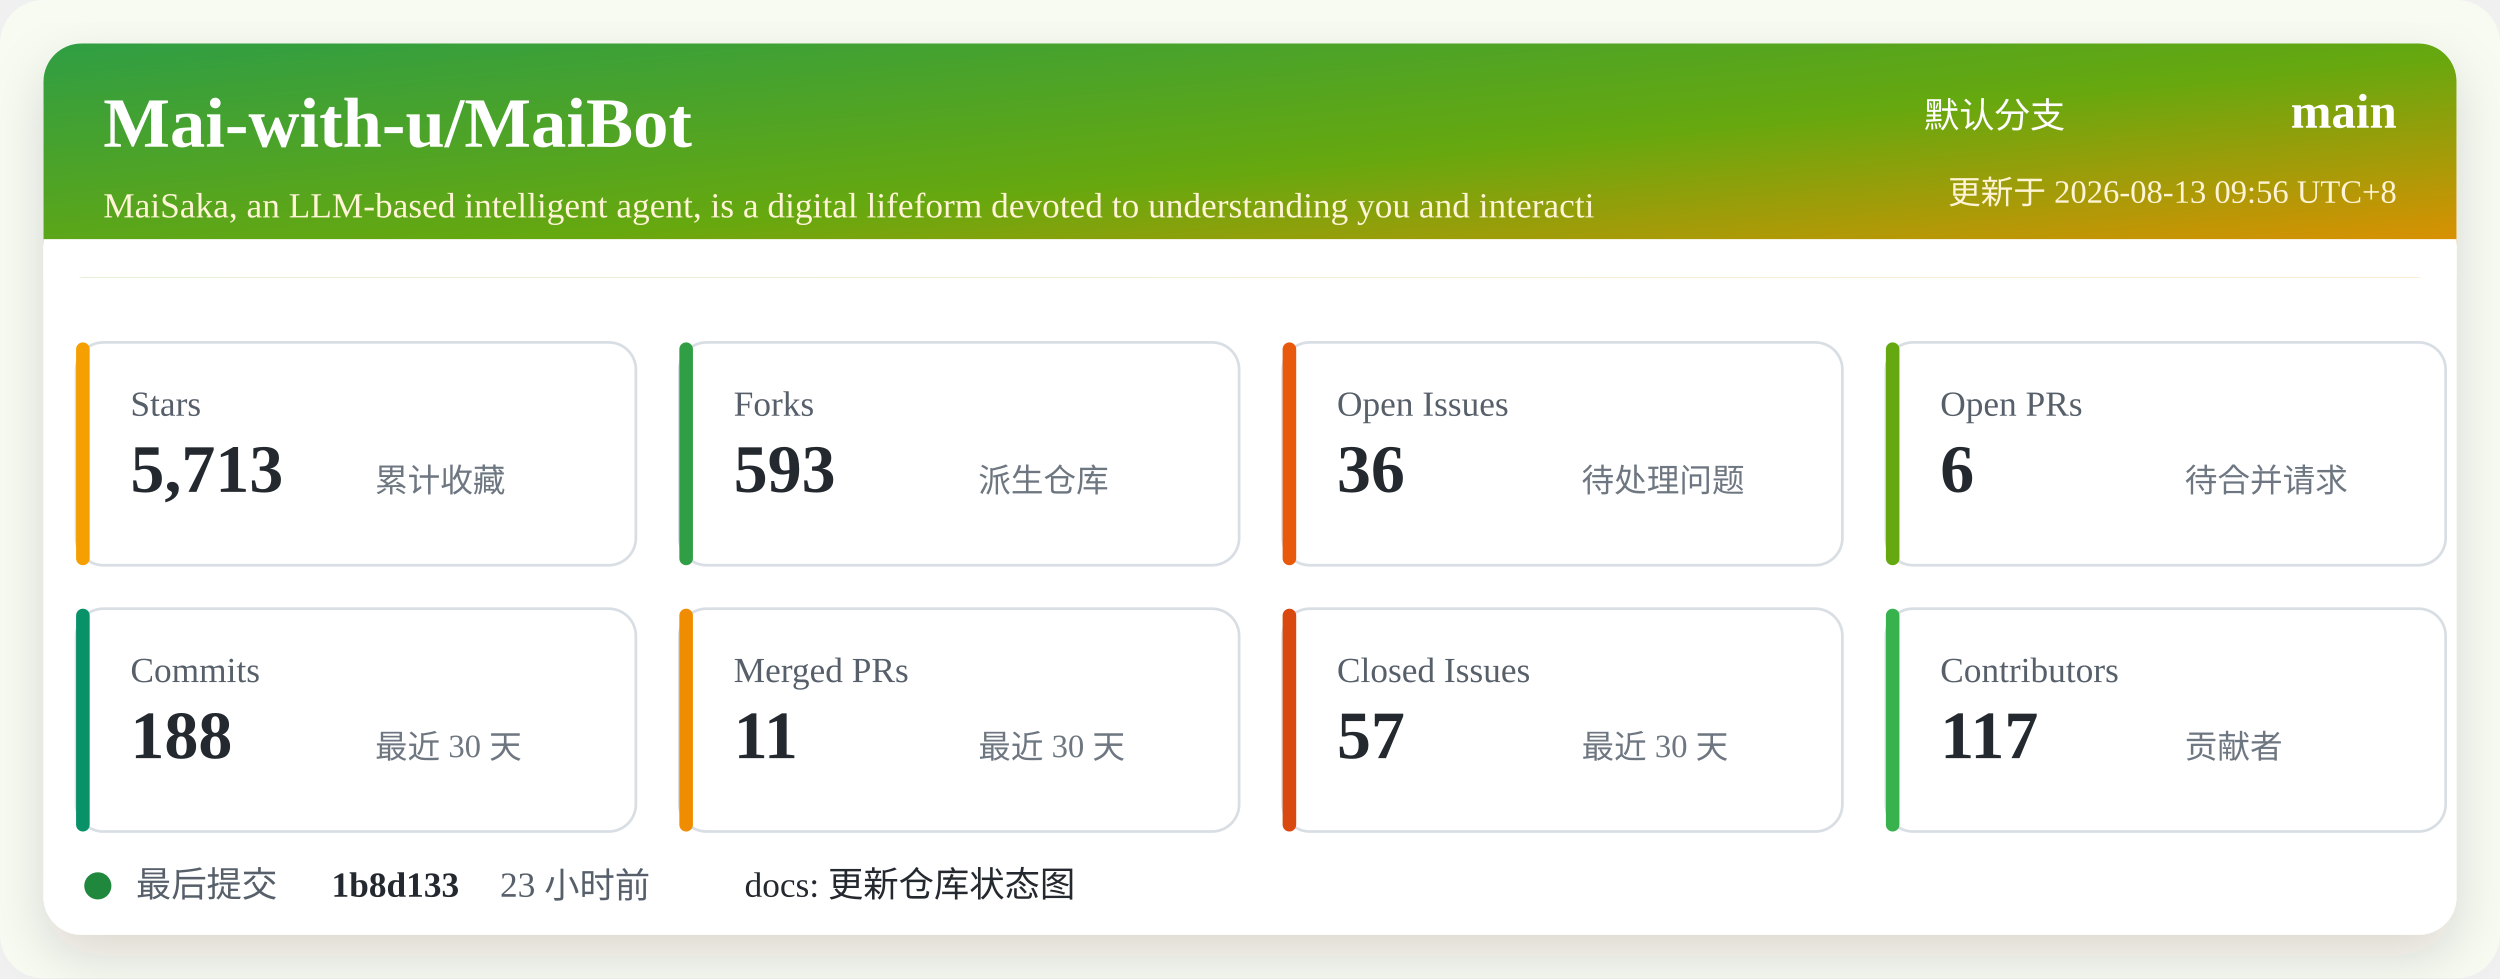
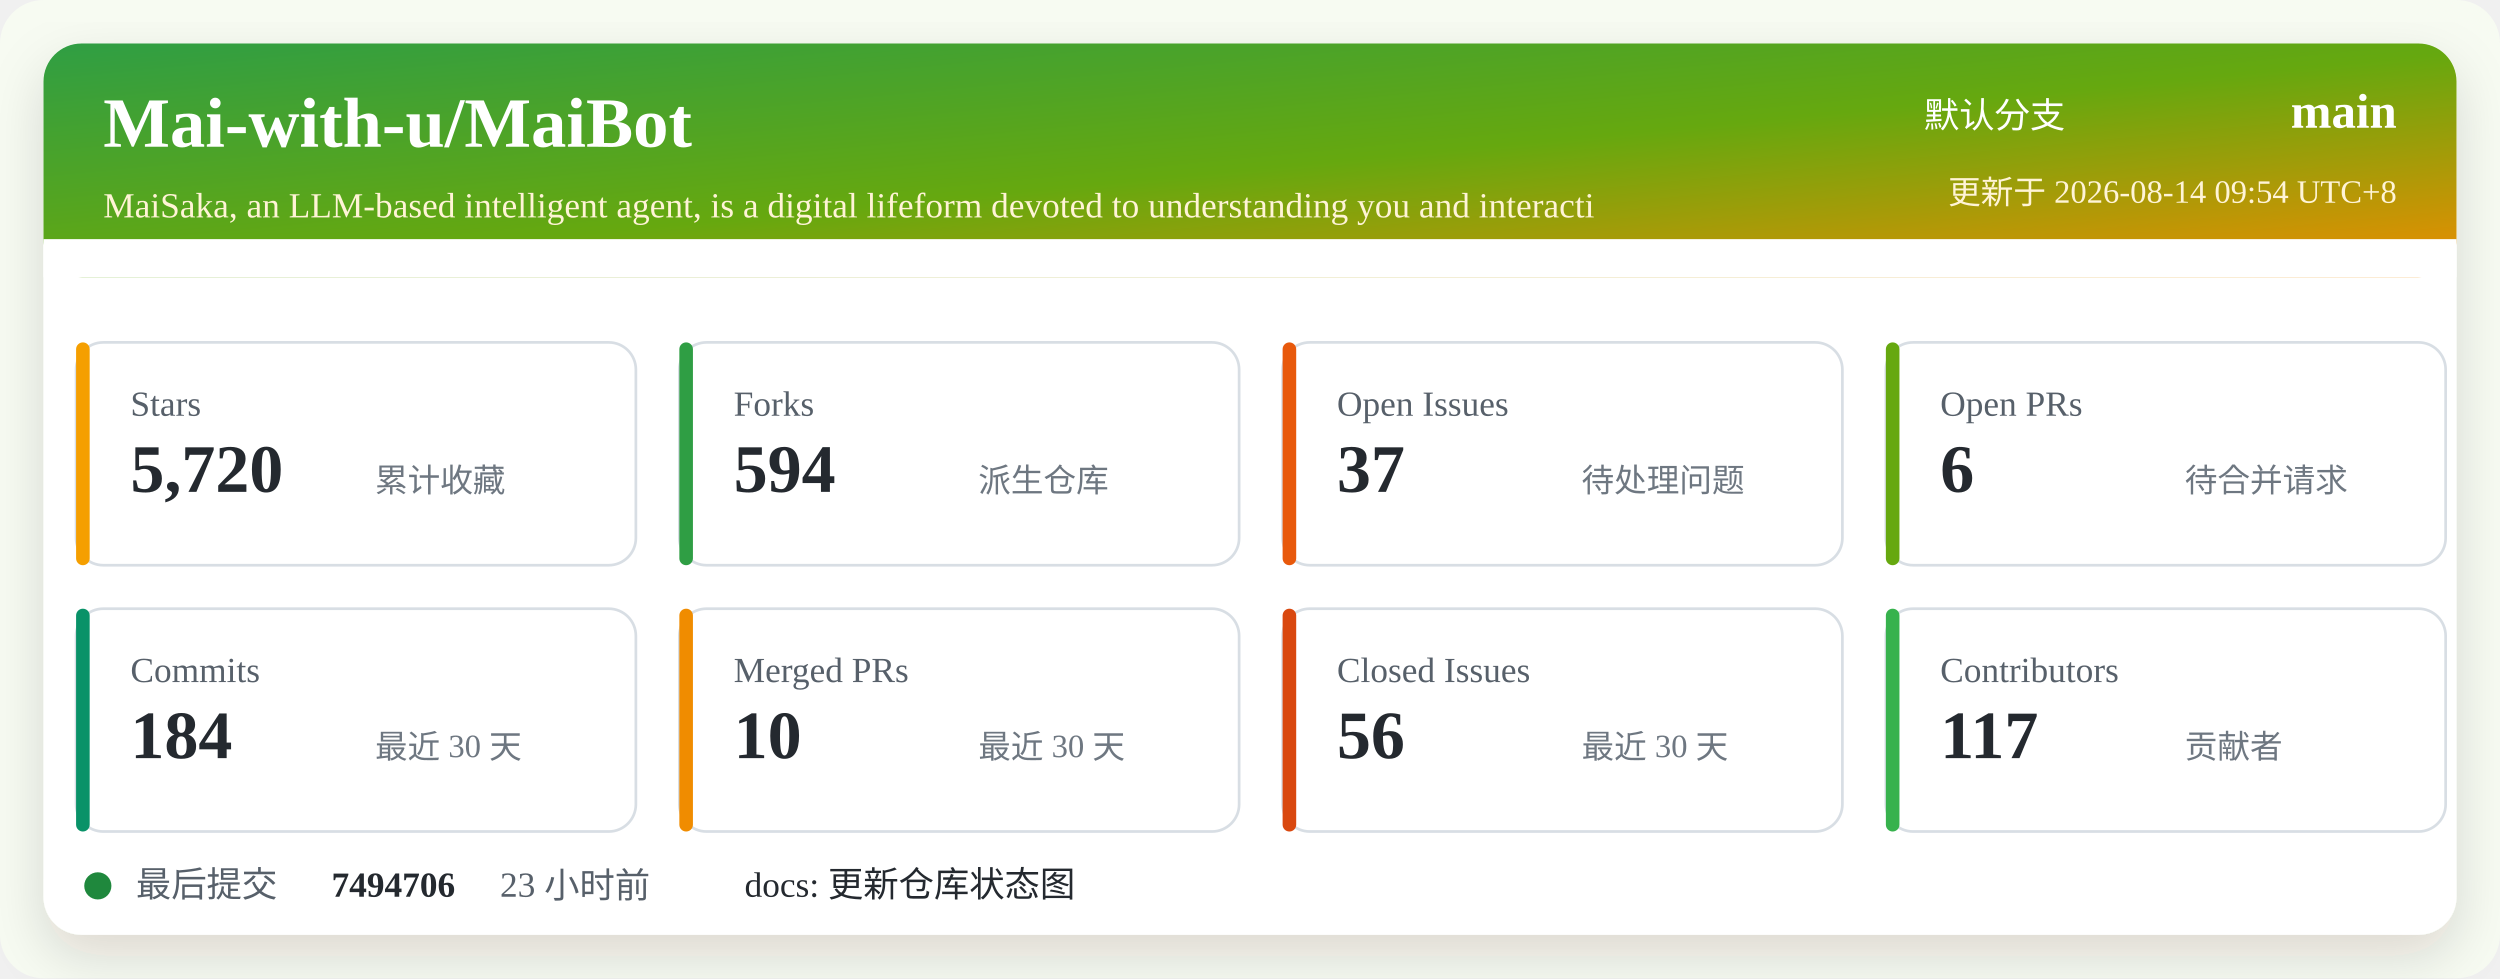
<svg xmlns="http://www.w3.org/2000/svg" width="920" height="360" viewBox="0 0 920 360" role="img" aria-labelledby="title desc">
  <defs>
    <linearGradient id="header" x1="0" x2="1" y1="0" y2="1">
      <stop offset="0%" stop-color="#2f9e44" />
      <stop offset="52%" stop-color="#66a80f" />
      <stop offset="100%" stop-color="#f08c00" />
    </linearGradient>
    <filter id="shadow" x="-5%" y="-5%" width="110%" height="110%">
      <feDropShadow dx="0" dy="8" stdDeviation="10" flood-color="#2b2318" flood-opacity="0.14" />
    </filter>
  </defs>
  <rect width="920" height="360" rx="16" fill="#f7fbf2" />
  <rect x="16" y="16" width="888" height="328" rx="14" fill="#ffffff" filter="url(#shadow)" />
  <rect x="16" y="16" width="888" height="86" rx="14" fill="url(#header)" />
  <path d="M16 88 H904 V102 H16 Z" fill="#ffffff" />
  <text x="38" y="54" fill="#ffffff" font-size="26" font-weight="700">Mai-with-u/MaiBot</text>
  <text x="38" y="80" fill="#fff4d6" font-size="13">MaiSaka, an LLM-based intelligent agent, is a digital lifeform devoted to understanding you and interacti</text>
  <text x="760" y="47" fill="#ffffff" font-size="13" text-anchor="end">默认分支</text>
  <text x="882" y="47" fill="#ffffff" font-size="18" font-weight="700" text-anchor="end">main</text>
-   <text x="882" y="75" fill="#fff4d6" font-size="12" text-anchor="end">更新于 2026-08-13 09:56 UTC+8</text>
+   <text x="882" y="75" fill="#fff4d6" font-size="12" text-anchor="end">更新于 2026-08-14 09:54 UTC+8</text>
  <g transform="translate(28 126)">
    <rect width="206" height="82" rx="10" fill="#ffffff" stroke="#d8dee4" />
    <rect x="0" y="0" width="5" height="82" rx="2.5" fill="#f59f00" />
    <text x="20" y="27" fill="#57606a" font-size="13">Stars</text>
-     <text x="20" y="55" fill="#24292f" font-size="25" font-weight="700">5,713</text>
+     <text x="20" y="55" fill="#24292f" font-size="25" font-weight="700">5,720</text>
    <text x="110" y="55" fill="#6e7781" font-size="12">累计收藏</text>
  </g>
  <g transform="translate(250 126)">
    <rect width="206" height="82" rx="10" fill="#ffffff" stroke="#d8dee4" />
    <rect x="0" y="0" width="5" height="82" rx="2.5" fill="#2f9e44" />
    <text x="20" y="27" fill="#57606a" font-size="13">Forks</text>
-     <text x="20" y="55" fill="#24292f" font-size="25" font-weight="700">593</text>
+     <text x="20" y="55" fill="#24292f" font-size="25" font-weight="700">594</text>
    <text x="110" y="55" fill="#6e7781" font-size="12">派生仓库</text>
  </g>
  <g transform="translate(472 126)">
    <rect width="206" height="82" rx="10" fill="#ffffff" stroke="#d8dee4" />
    <rect x="0" y="0" width="5" height="82" rx="2.5" fill="#e8590c" />
    <text x="20" y="27" fill="#57606a" font-size="13">Open Issues</text>
-     <text x="20" y="55" fill="#24292f" font-size="25" font-weight="700">36</text>
+     <text x="20" y="55" fill="#24292f" font-size="25" font-weight="700">37</text>
    <text x="110" y="55" fill="#6e7781" font-size="12">待处理问题</text>
  </g>
  <g transform="translate(694 126)">
    <rect width="206" height="82" rx="10" fill="#ffffff" stroke="#d8dee4" />
    <rect x="0" y="0" width="5" height="82" rx="2.5" fill="#66a80f" />
    <text x="20" y="27" fill="#57606a" font-size="13">Open PRs</text>
    <text x="20" y="55" fill="#24292f" font-size="25" font-weight="700">6</text>
    <text x="110" y="55" fill="#6e7781" font-size="12">待合并请求</text>
  </g>
  <g transform="translate(28 224)">
    <rect width="206" height="82" rx="10" fill="#ffffff" stroke="#d8dee4" />
    <rect x="0" y="0" width="5" height="82" rx="2.5" fill="#099268" />
    <text x="20" y="27" fill="#57606a" font-size="13">Commits</text>
-     <text x="20" y="55" fill="#24292f" font-size="25" font-weight="700">188</text>
+     <text x="20" y="55" fill="#24292f" font-size="25" font-weight="700">184</text>
    <text x="110" y="55" fill="#6e7781" font-size="12">最近 30 天</text>
  </g>
  <g transform="translate(250 224)">
    <rect width="206" height="82" rx="10" fill="#ffffff" stroke="#d8dee4" />
    <rect x="0" y="0" width="5" height="82" rx="2.5" fill="#f08c00" />
    <text x="20" y="27" fill="#57606a" font-size="13">Merged PRs</text>
-     <text x="20" y="55" fill="#24292f" font-size="25" font-weight="700">11</text>
+     <text x="20" y="55" fill="#24292f" font-size="25" font-weight="700">10</text>
    <text x="110" y="55" fill="#6e7781" font-size="12">最近 30 天</text>
  </g>
  <g transform="translate(472 224)">
    <rect width="206" height="82" rx="10" fill="#ffffff" stroke="#d8dee4" />
    <rect x="0" y="0" width="5" height="82" rx="2.5" fill="#d9480f" />
    <text x="20" y="27" fill="#57606a" font-size="13">Closed Issues</text>
-     <text x="20" y="55" fill="#24292f" font-size="25" font-weight="700">57</text>
+     <text x="20" y="55" fill="#24292f" font-size="25" font-weight="700">56</text>
    <text x="110" y="55" fill="#6e7781" font-size="12">最近 30 天</text>
  </g>
  <g transform="translate(694 224)">
    <rect width="206" height="82" rx="10" fill="#ffffff" stroke="#d8dee4" />
    <rect x="0" y="0" width="5" height="82" rx="2.5" fill="#37b24d" />
    <text x="20" y="27" fill="#57606a" font-size="13">Contributors</text>
    <text x="20" y="55" fill="#24292f" font-size="25" font-weight="700">117</text>
    <text x="110" y="55" fill="#6e7781" font-size="12">贡献者</text>
  </g>
  <g transform="translate(28 318)">
    <circle cx="8" cy="8" r="5" fill="#1f883d" />
    <text x="22" y="12" fill="#57606a" font-size="13">最后提交</text>
-     <text x="94" y="12" fill="#24292f" font-size="13" font-weight="700">1b8d133</text>
+     <text x="94" y="12" fill="#24292f" font-size="13" font-weight="700">7494706</text>
    <text x="156" y="12" fill="#57606a" font-size="13">23 小时前</text>
    <text x="246" y="12" fill="#24292f" font-size="13">docs: 更新仓库状态图</text>
  </g>
</svg>
